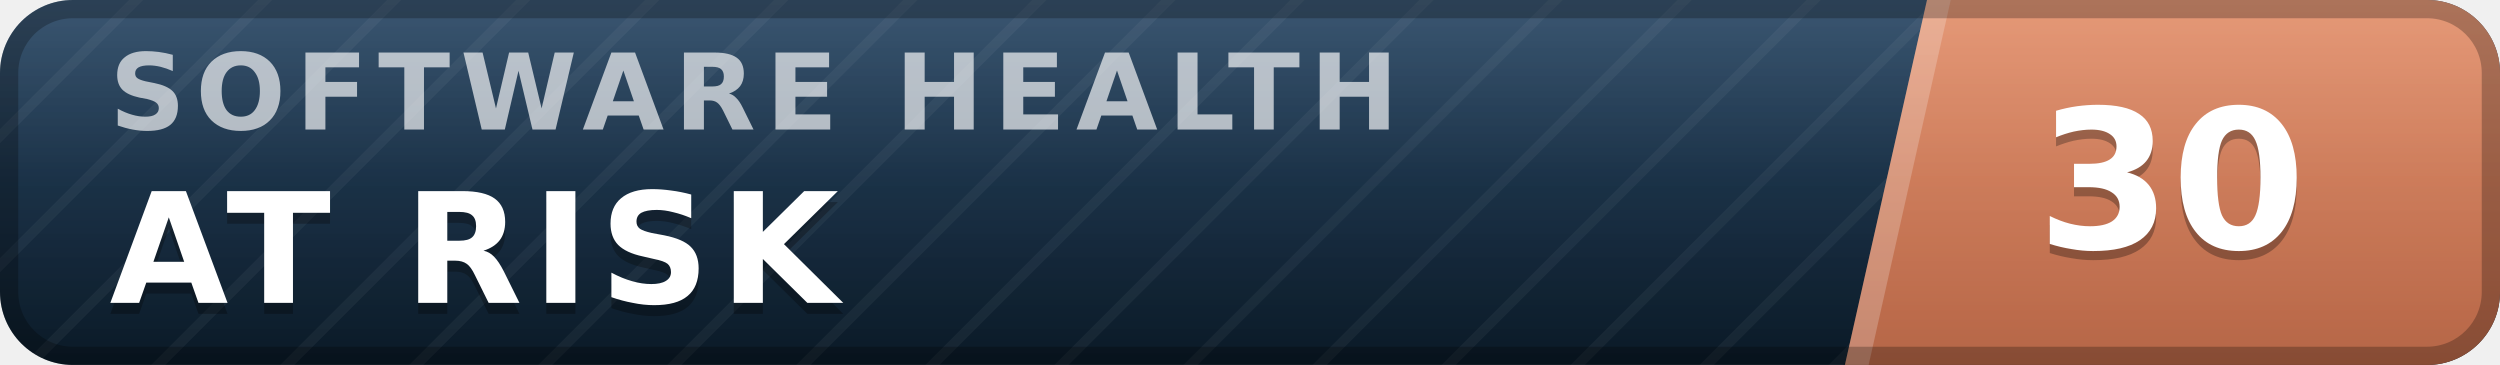
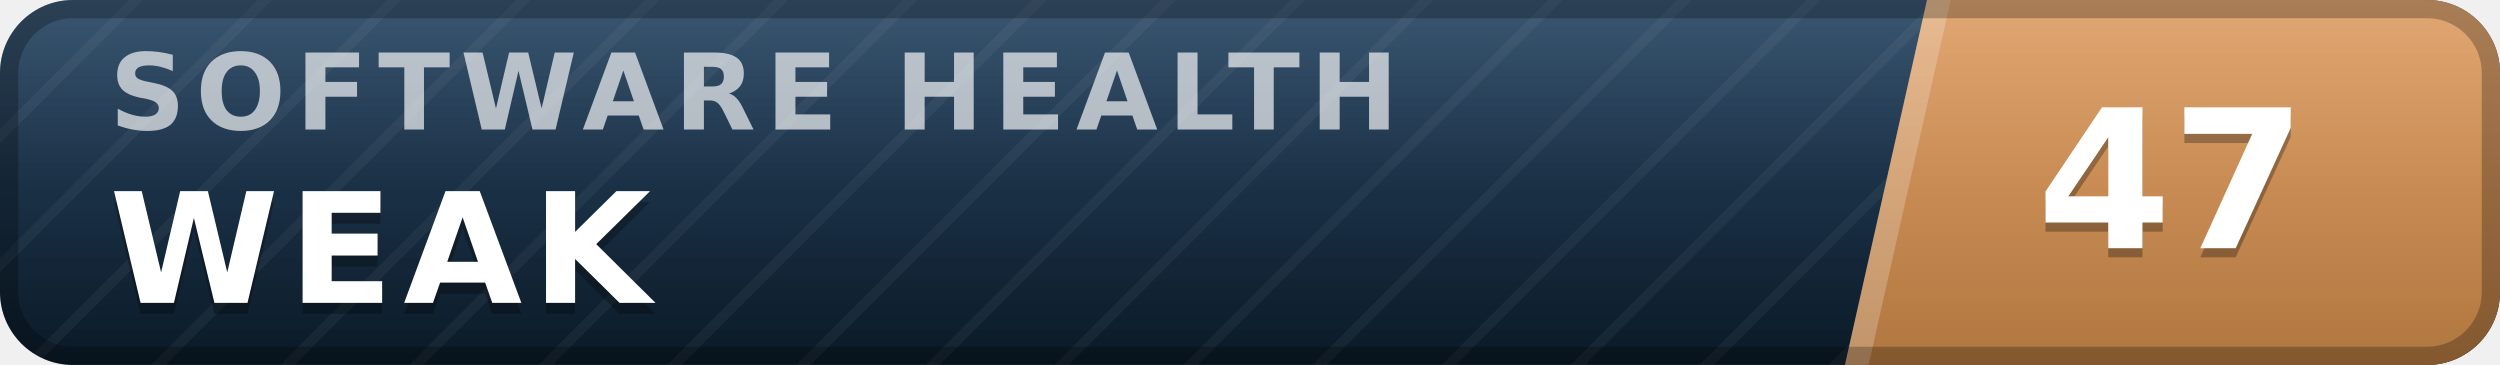
- <svg xmlns="http://www.w3.org/2000/svg" width="137" height="20" viewBox="0 0 137 20" role="img" aria-label="inspect.software software health index 30 of 100, at risk" font-family="Verdana,DejaVu Sans,Geneva,sans-serif">
+ <svg xmlns="http://www.w3.org/2000/svg" width="137" height="20" viewBox="0 0 137 20" role="img" aria-label="inspect.software software health index 47 of 100, weak" font-family="Verdana,DejaVu Sans,Geneva,sans-serif">
  <defs>
    <linearGradient id="plate" x1="0" y1="0" x2="0" y2="1">
      <stop offset="0" stop-color="#1d3d5c" />
      <stop offset="1" stop-color="#0a1926" />
    </linearGradient>
    <linearGradient id="endplate" x1="0" y1="0" x2="0" y2="1">
-       <stop offset="0" stop-color="#e18a64" />
-       <stop offset="1" stop-color="#b56546" />
+       <stop offset="0" stop-color="#dd9a5e" />
+       <stop offset="1" stop-color="#b0763f" />
    </linearGradient>
    <linearGradient id="gloss" x1="0" y1="0" x2="0" y2="1">
      <stop offset="0" stop-color="#fff" stop-opacity=".13" />
      <stop offset=".5" stop-color="#fff" stop-opacity=".03" />
      <stop offset="1" stop-color="#fff" stop-opacity="0" />
    </linearGradient>
    <pattern id="guilloche" width="5" height="5" patternUnits="userSpaceOnUse" patternTransform="rotate(45)">
      <line x1="0" y1="0" x2="0" y2="5" stroke="#fff" stroke-opacity=".045" stroke-width="1.1" />
    </pattern>
    <clipPath id="rounded">
      <rect width="137" height="20" rx="4" />
    </clipPath>
  </defs>
  <g clip-path="url(#rounded)">
    <rect width="137" height="20" fill="url(#plate)" />
    <rect width="137" height="20" fill="url(#guilloche)" />
    <polygon points="105.6,0 137,0 137,20 101.1,20" fill="url(#endplate)" />
    <polygon points="105.6,0 106.9,0 102.4,20 101.1,20" fill="#fff" fill-opacity=".22" />
    <text x="6.0" y="7.1" font-size="5.8" letter-spacing="0.55" fill="#fff" fill-opacity=".66" font-weight="bold" textLength="76.3" lengthAdjust="spacing">SOFTWARE HEALTH</text>
-     <text x="6.0" y="17.2" font-size="8.4" fill="#000" fill-opacity=".3" font-weight="bold" letter-spacing="0.55" textLength="43.3" lengthAdjust="spacing">AT RISK</text>
-     <text x="6.0" y="16.6" font-size="8.4" fill="#fff" font-weight="bold" letter-spacing="0.55" textLength="43.3" lengthAdjust="spacing">AT RISK</text>
-     <text x="119.0" y="14.1" font-size="10.6" fill="#000" fill-opacity=".3" font-weight="bold" text-anchor="middle">30</text>
-     <text x="119.0" y="13.6" font-size="10.6" fill="#fff" font-weight="bold" text-anchor="middle">30</text>
+     <text x="6.0" y="17.2" font-size="8.4" fill="#000" fill-opacity=".3" font-weight="bold" letter-spacing="0.55" textLength="30.3" lengthAdjust="spacing">WEAK</text>
+     <text x="6.0" y="16.6" font-size="8.4" fill="#fff" font-weight="bold" letter-spacing="0.55" textLength="30.3" lengthAdjust="spacing">WEAK</text>
+     <text x="119.0" y="14.1" font-size="10.6" fill="#000" fill-opacity=".3" font-weight="bold" text-anchor="middle">47</text>
+     <text x="119.0" y="13.6" font-size="10.6" fill="#fff" font-weight="bold" text-anchor="middle">47</text>
    <rect width="137" height="20" fill="url(#gloss)" />
  </g>
  <rect x=".5" y=".5" width="136" height="19" rx="3.5" fill="none" stroke="#000" stroke-opacity=".25" />
</svg>
